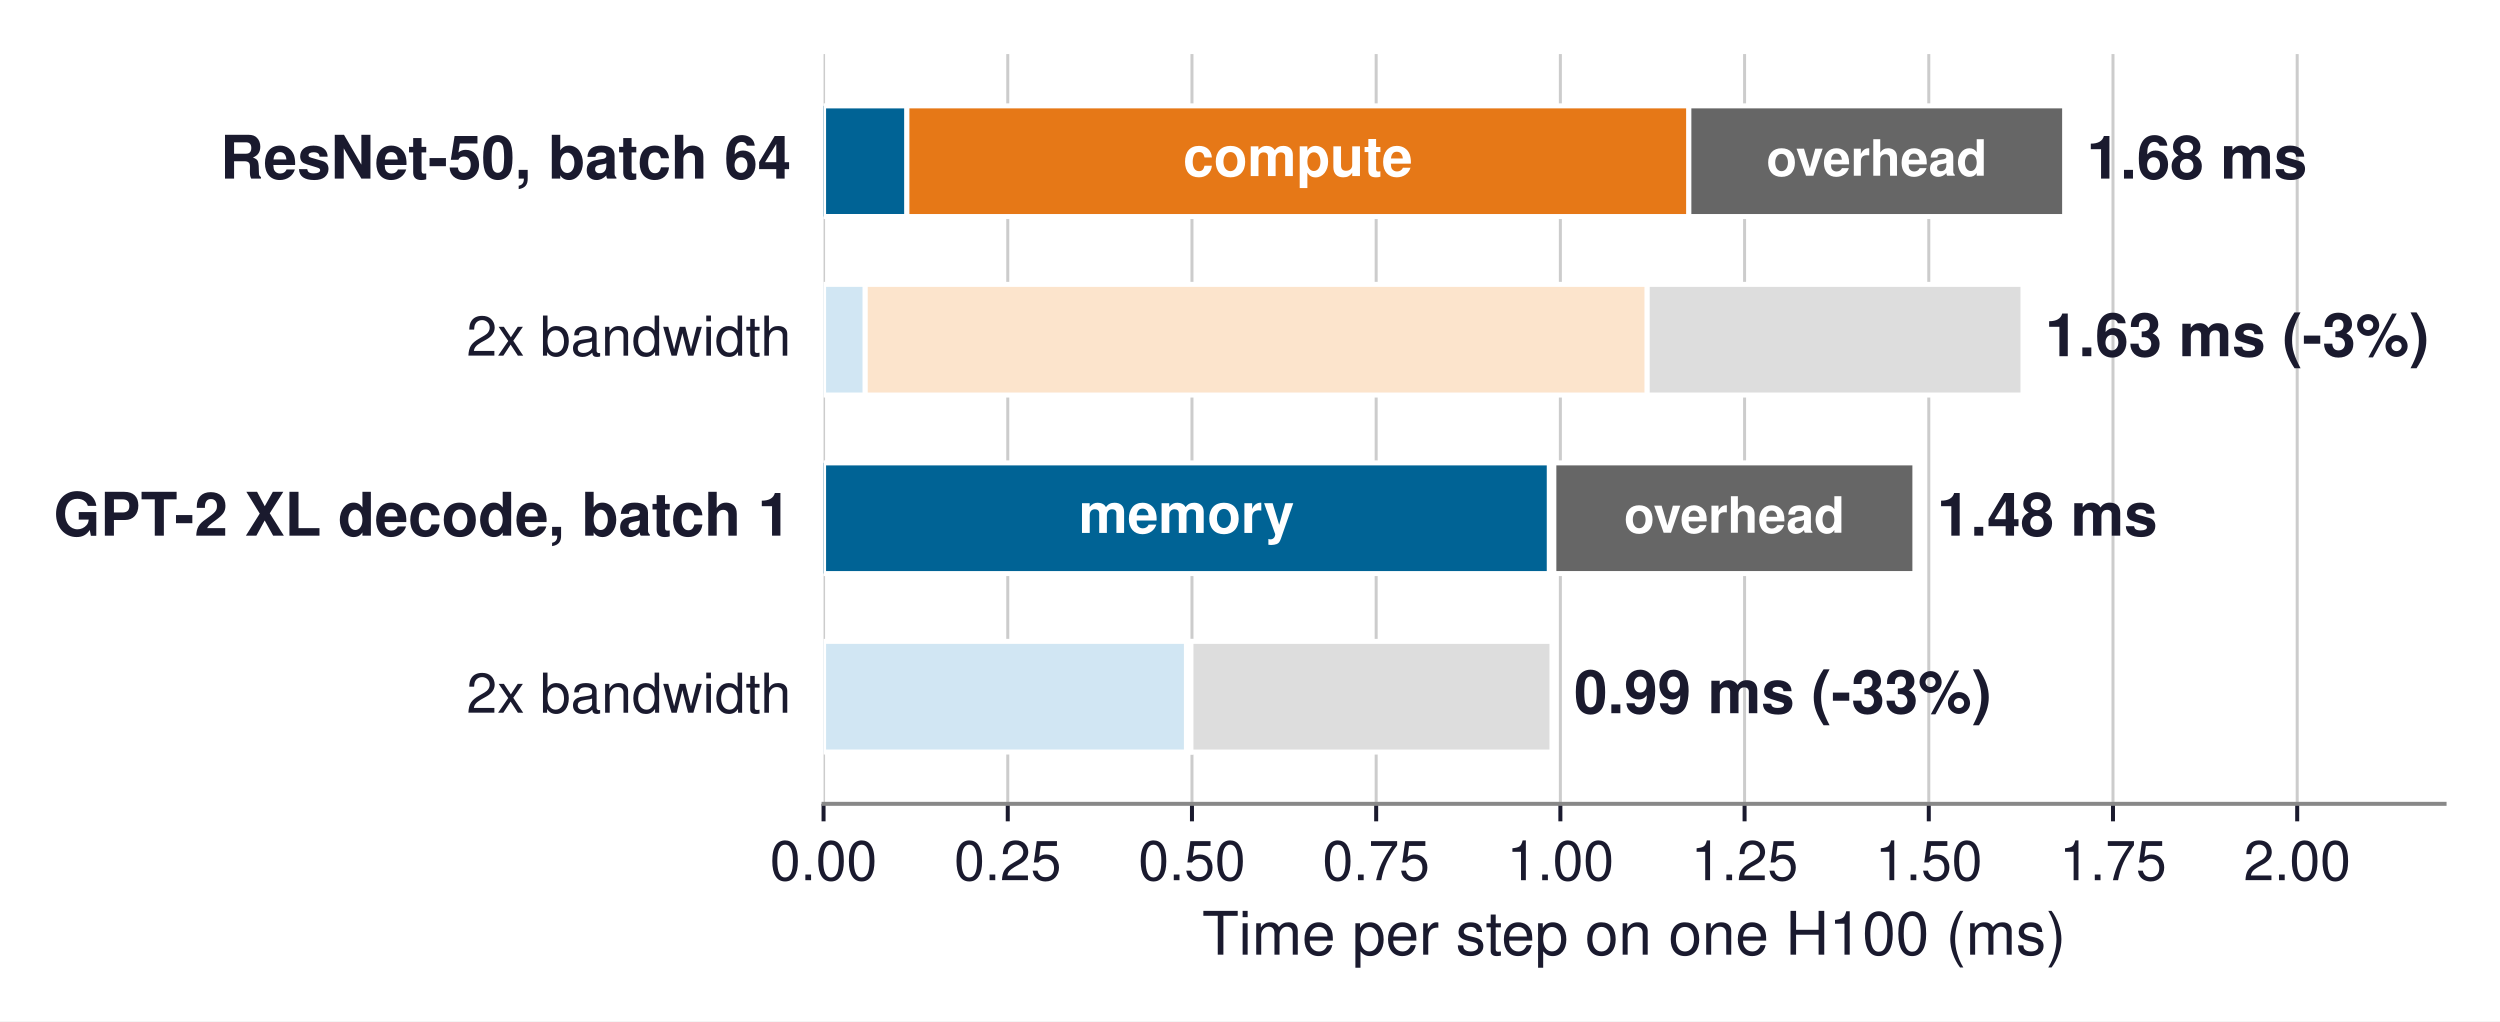
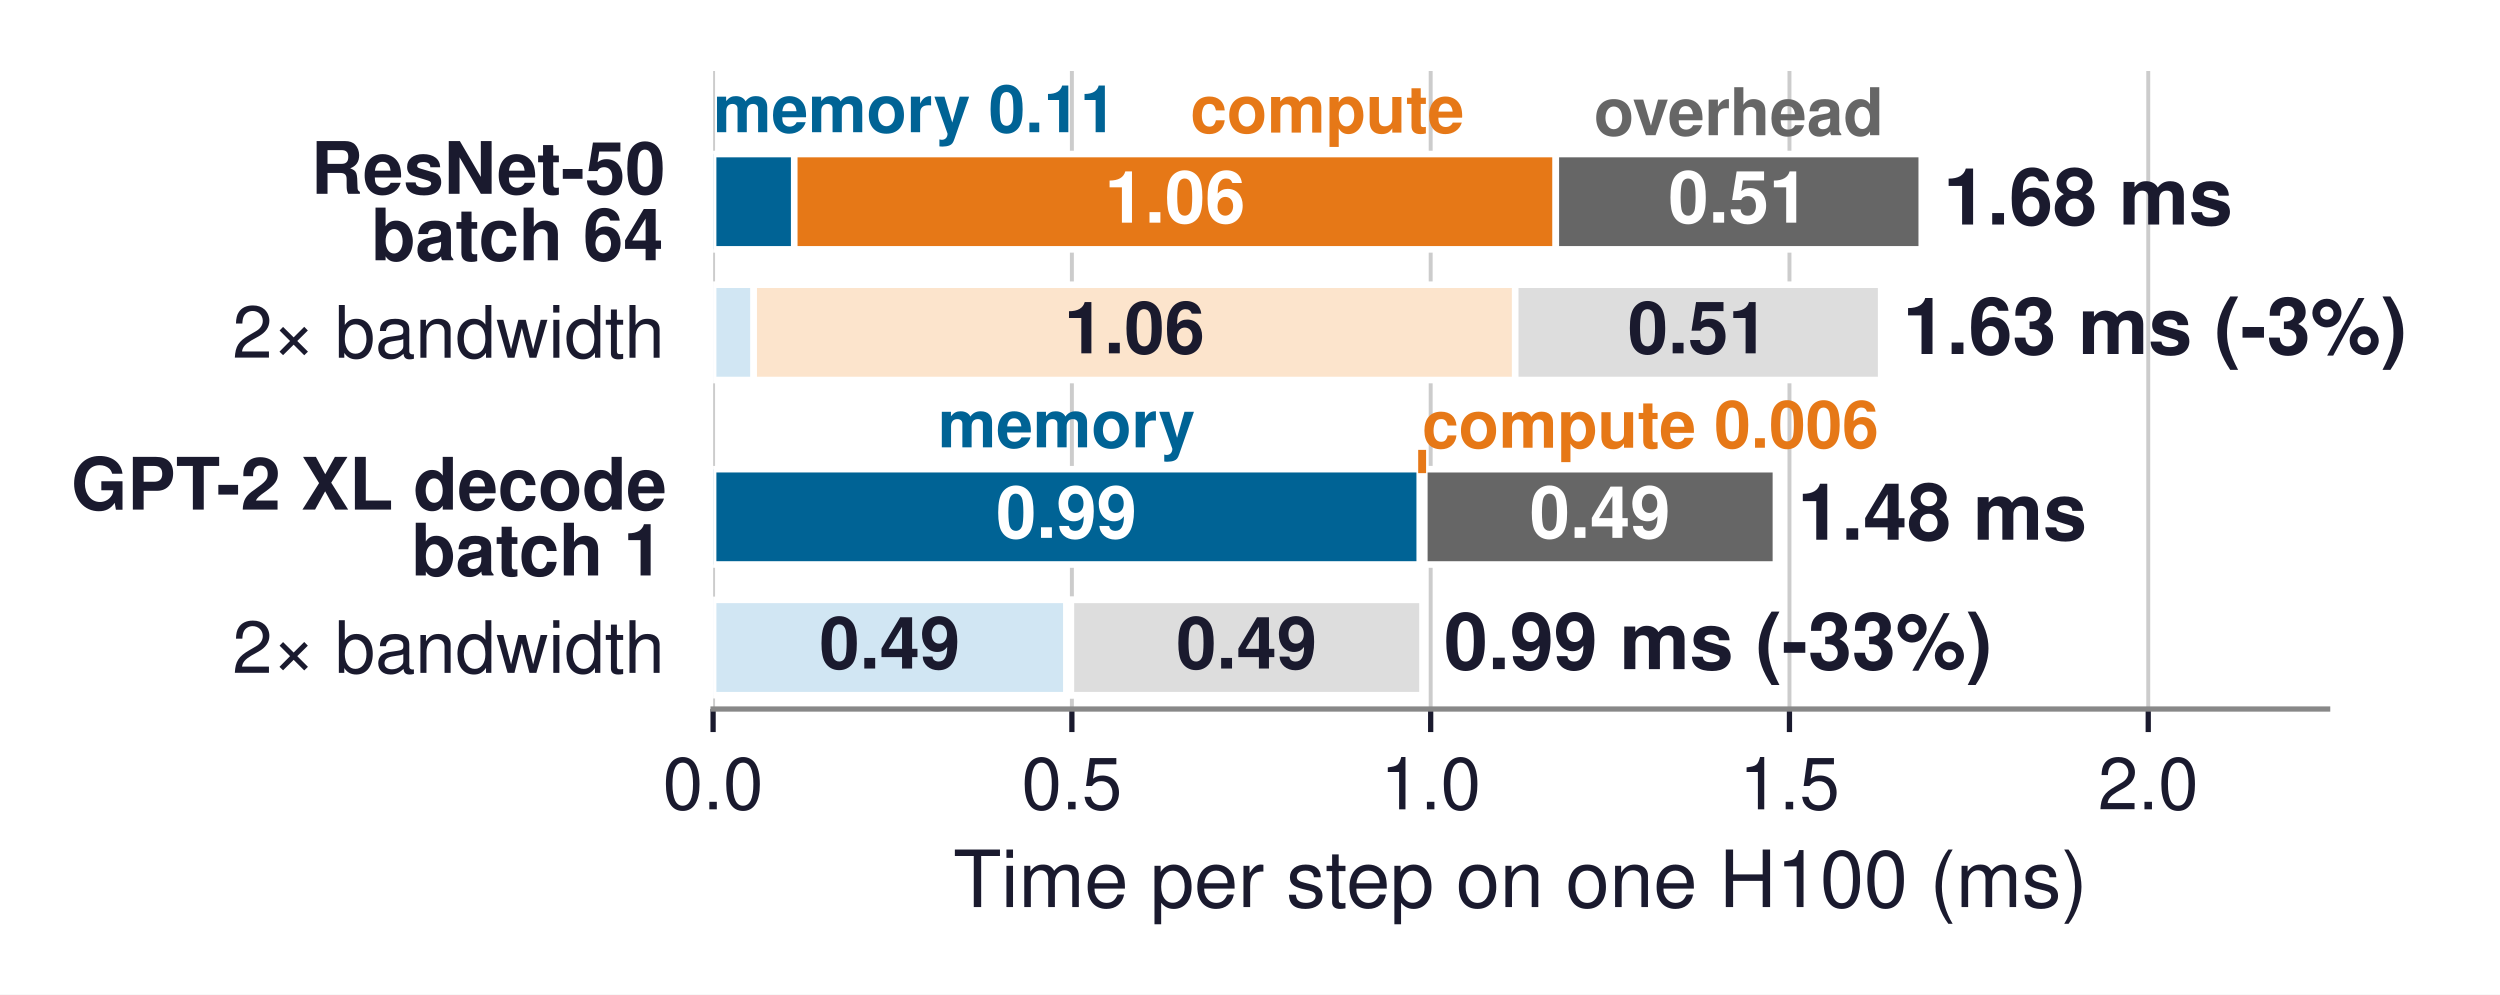
- <svg xmlns="http://www.w3.org/2000/svg" xmlns:xlink="http://www.w3.org/1999/xlink" width="499.136pt" height="203.908pt" viewBox="0 0 499.136 203.908" version="1.1">
+ <svg xmlns="http://www.w3.org/2000/svg" xmlns:xlink="http://www.w3.org/1999/xlink" width="380.168pt" height="151.24pt" viewBox="0 0 380.168 151.24" version="1.1">
  <defs>
    <style type="text/css">*{stroke-linejoin: round; stroke-linecap: butt}</style>
  </defs>
  <g id="figure_1">
    <g id="patch_1">
-       <path d="M -0 203.908  L 499.136 203.908  L 499.136 0  L -0 0  z " style="fill: #ffffff" />
+       <path d="M 0 151.24  L 380.168 151.24  L 380.168 0  L 0 0  z " style="fill: #ffffff" />
    </g>
    <g id="axes_1">
      <g id="patch_2">
-         <path d="M 164.427 160.488  L 488.067 160.488  L 488.067 10.8  L 164.427 10.8  z " style="fill: #ffffff" />
+         <path d="M 108.438 107.82  L 353.958 107.82  L 353.958 10.8  L 108.438 10.8  z " style="fill: #ffffff" />
      </g>
      <g id="matplotlib.axis_1">
        <g id="xtick_1">
          <g id="line2d_1">
-             <path d="M 164.427 160.488  L 164.427 10.8  " clip-path="url(#p5ebb9af26f)" style="fill: none; stroke: #cccccc; stroke-width: 0.6; stroke-linecap: square" />
+             <path d="M 108.438 107.82  L 108.438 10.8  " clip-path="url(#peee5dde467)" style="fill: none; stroke: #cccccc; stroke-width: 0.6; stroke-linecap: square" />
          </g>
          <g id="line2d_2">
            <defs>
-               <path id="m164b5334e1" d="M 0 0  L 0 3.5  " style="stroke: #1a1a2e; stroke-width: 0.8" />
+               <path id="m35e49b0ab8" d="M 0 0  L 0 3.5  " style="stroke: #1a1a2e; stroke-width: 0.8" />
            </defs>
            <g>
-               <use xlink:href="#m164b5334e1" x="164.427" y="160.488" style="fill: #1a1a2e; stroke: #1a1a2e; stroke-width: 0.8" />
+               <use xlink:href="#m35e49b0ab8" x="108.438" y="107.82" style="fill: #1a1a2e; stroke: #1a1a2e; stroke-width: 0.8" />
            </g>
          </g>
          <g id="text_1">
-             <text style="font-size: 11px; font-family: 'Helvetica', 'Arial', 'DejaVu Sans', sans-serif; text-anchor: middle; fill: #1a1a2e" x="164.427" y="175.738" transform="rotate(-0 164.4265 175.738)">0.00</text>
+             <text style="font-size: 11px; font-family: 'Helvetica', 'Arial', 'DejaVu Sans', sans-serif; text-anchor: middle; fill: #1a1a2e" x="108.438" y="123.07" transform="rotate(-0 108.4378 123.07)">0.0</text>
          </g>
        </g>
        <g id="xtick_2">
          <g id="line2d_3">
-             <path d="M 201.204 160.488  L 201.204 10.8  " clip-path="url(#p5ebb9af26f)" style="fill: none; stroke: #cccccc; stroke-width: 0.6; stroke-linecap: square" />
+             <path d="M 162.998 107.82  L 162.998 10.8  " clip-path="url(#peee5dde467)" style="fill: none; stroke: #cccccc; stroke-width: 0.6; stroke-linecap: square" />
          </g>
          <g id="line2d_4">
            <g>
-               <use xlink:href="#m164b5334e1" x="201.204" y="160.488" style="fill: #1a1a2e; stroke: #1a1a2e; stroke-width: 0.8" />
+               <use xlink:href="#m35e49b0ab8" x="162.998" y="107.82" style="fill: #1a1a2e; stroke: #1a1a2e; stroke-width: 0.8" />
            </g>
          </g>
          <g id="text_2">
-             <text style="font-size: 11px; font-family: 'Helvetica', 'Arial', 'DejaVu Sans', sans-serif; text-anchor: middle; fill: #1a1a2e" x="201.204" y="175.738" transform="rotate(-0 201.2038 175.738)">0.25</text>
+             <text style="font-size: 11px; font-family: 'Helvetica', 'Arial', 'DejaVu Sans', sans-serif; text-anchor: middle; fill: #1a1a2e" x="162.998" y="123.07" transform="rotate(-0 162.9978 123.07)">0.5</text>
          </g>
        </g>
        <g id="xtick_3">
          <g id="line2d_5">
-             <path d="M 237.981 160.488  L 237.981 10.8  " clip-path="url(#p5ebb9af26f)" style="fill: none; stroke: #cccccc; stroke-width: 0.6; stroke-linecap: square" />
+             <path d="M 217.558 107.82  L 217.558 10.8  " clip-path="url(#peee5dde467)" style="fill: none; stroke: #cccccc; stroke-width: 0.6; stroke-linecap: square" />
          </g>
          <g id="line2d_6">
            <g>
-               <use xlink:href="#m164b5334e1" x="237.981" y="160.488" style="fill: #1a1a2e; stroke: #1a1a2e; stroke-width: 0.8" />
+               <use xlink:href="#m35e49b0ab8" x="217.558" y="107.82" style="fill: #1a1a2e; stroke: #1a1a2e; stroke-width: 0.8" />
            </g>
          </g>
          <g id="text_3">
-             <text style="font-size: 11px; font-family: 'Helvetica', 'Arial', 'DejaVu Sans', sans-serif; text-anchor: middle; fill: #1a1a2e" x="237.981" y="175.738" transform="rotate(-0 237.9811 175.738)">0.50</text>
+             <text style="font-size: 11px; font-family: 'Helvetica', 'Arial', 'DejaVu Sans', sans-serif; text-anchor: middle; fill: #1a1a2e" x="217.558" y="123.07" transform="rotate(-0 217.5578 123.07)">1.0</text>
          </g>
        </g>
        <g id="xtick_4">
          <g id="line2d_7">
-             <path d="M 274.758 160.488  L 274.758 10.8  " clip-path="url(#p5ebb9af26f)" style="fill: none; stroke: #cccccc; stroke-width: 0.6; stroke-linecap: square" />
+             <path d="M 272.118 107.82  L 272.118 10.8  " clip-path="url(#peee5dde467)" style="fill: none; stroke: #cccccc; stroke-width: 0.6; stroke-linecap: square" />
          </g>
          <g id="line2d_8">
            <g>
-               <use xlink:href="#m164b5334e1" x="274.758" y="160.488" style="fill: #1a1a2e; stroke: #1a1a2e; stroke-width: 0.8" />
+               <use xlink:href="#m35e49b0ab8" x="272.118" y="107.82" style="fill: #1a1a2e; stroke: #1a1a2e; stroke-width: 0.8" />
            </g>
          </g>
          <g id="text_4">
-             <text style="font-size: 11px; font-family: 'Helvetica', 'Arial', 'DejaVu Sans', sans-serif; text-anchor: middle; fill: #1a1a2e" x="274.758" y="175.738" transform="rotate(-0 274.7584 175.738)">0.75</text>
+             <text style="font-size: 11px; font-family: 'Helvetica', 'Arial', 'DejaVu Sans', sans-serif; text-anchor: middle; fill: #1a1a2e" x="272.118" y="123.07" transform="rotate(-0 272.1178 123.07)">1.5</text>
          </g>
        </g>
        <g id="xtick_5">
          <g id="line2d_9">
-             <path d="M 311.536 160.488  L 311.536 10.8  " clip-path="url(#p5ebb9af26f)" style="fill: none; stroke: #cccccc; stroke-width: 0.6; stroke-linecap: square" />
+             <path d="M 326.678 107.82  L 326.678 10.8  " clip-path="url(#peee5dde467)" style="fill: none; stroke: #cccccc; stroke-width: 0.6; stroke-linecap: square" />
          </g>
          <g id="line2d_10">
            <g>
-               <use xlink:href="#m164b5334e1" x="311.536" y="160.488" style="fill: #1a1a2e; stroke: #1a1a2e; stroke-width: 0.8" />
+               <use xlink:href="#m35e49b0ab8" x="326.678" y="107.82" style="fill: #1a1a2e; stroke: #1a1a2e; stroke-width: 0.8" />
            </g>
          </g>
          <g id="text_5">
-             <text style="font-size: 11px; font-family: 'Helvetica', 'Arial', 'DejaVu Sans', sans-serif; text-anchor: middle; fill: #1a1a2e" x="311.536" y="175.738" transform="rotate(-0 311.5356 175.738)">1.00</text>
-           </g>
-         </g>
-         <g id="xtick_6">
-           <g id="line2d_11">
-             <path d="M 348.313 160.488  L 348.313 10.8  " clip-path="url(#p5ebb9af26f)" style="fill: none; stroke: #cccccc; stroke-width: 0.6; stroke-linecap: square" />
-           </g>
-           <g id="line2d_12">
-             <g>
-               <use xlink:href="#m164b5334e1" x="348.313" y="160.488" style="fill: #1a1a2e; stroke: #1a1a2e; stroke-width: 0.8" />
-             </g>
-           </g>
-           <g id="text_6">
-             <text style="font-size: 11px; font-family: 'Helvetica', 'Arial', 'DejaVu Sans', sans-serif; text-anchor: middle; fill: #1a1a2e" x="348.313" y="175.738" transform="rotate(-0 348.3129 175.738)">1.25</text>
-           </g>
-         </g>
-         <g id="xtick_7">
-           <g id="line2d_13">
-             <path d="M 385.09 160.488  L 385.09 10.8  " clip-path="url(#p5ebb9af26f)" style="fill: none; stroke: #cccccc; stroke-width: 0.6; stroke-linecap: square" />
-           </g>
-           <g id="line2d_14">
-             <g>
-               <use xlink:href="#m164b5334e1" x="385.09" y="160.488" style="fill: #1a1a2e; stroke: #1a1a2e; stroke-width: 0.8" />
-             </g>
-           </g>
-           <g id="text_7">
-             <text style="font-size: 11px; font-family: 'Helvetica', 'Arial', 'DejaVu Sans', sans-serif; text-anchor: middle; fill: #1a1a2e" x="385.09" y="175.738" transform="rotate(-0 385.0902 175.738)">1.50</text>
-           </g>
-         </g>
-         <g id="xtick_8">
-           <g id="line2d_15">
-             <path d="M 421.867 160.488  L 421.867 10.8  " clip-path="url(#p5ebb9af26f)" style="fill: none; stroke: #cccccc; stroke-width: 0.6; stroke-linecap: square" />
-           </g>
-           <g id="line2d_16">
-             <g>
-               <use xlink:href="#m164b5334e1" x="421.867" y="160.488" style="fill: #1a1a2e; stroke: #1a1a2e; stroke-width: 0.8" />
-             </g>
-           </g>
-           <g id="text_8">
-             <text style="font-size: 11px; font-family: 'Helvetica', 'Arial', 'DejaVu Sans', sans-serif; text-anchor: middle; fill: #1a1a2e" x="421.867" y="175.738" transform="rotate(-0 421.8675 175.738)">1.75</text>
-           </g>
-         </g>
-         <g id="xtick_9">
-           <g id="line2d_17">
-             <path d="M 458.645 160.488  L 458.645 10.8  " clip-path="url(#p5ebb9af26f)" style="fill: none; stroke: #cccccc; stroke-width: 0.6; stroke-linecap: square" />
-           </g>
-           <g id="line2d_18">
-             <g>
-               <use xlink:href="#m164b5334e1" x="458.645" y="160.488" style="fill: #1a1a2e; stroke: #1a1a2e; stroke-width: 0.8" />
-             </g>
-           </g>
-           <g id="text_9">
-             <text style="font-size: 11px; font-family: 'Helvetica', 'Arial', 'DejaVu Sans', sans-serif; text-anchor: middle; fill: #1a1a2e" x="458.645" y="175.738" transform="rotate(-0 458.6447 175.738)">2.00</text>
-           </g>
-         </g>
-         <g id="text_10">
-           <text style="font-size: 12px; font-family: 'Helvetica', 'Arial', 'DejaVu Sans', sans-serif; text-anchor: middle; fill: #1a1a2e" x="326.247" y="190.607" transform="rotate(-0 326.2466 190.6071)">Time per step on one H100 (ms)</text>
+             <text style="font-size: 11px; font-family: 'Helvetica', 'Arial', 'DejaVu Sans', sans-serif; text-anchor: middle; fill: #1a1a2e" x="326.678" y="123.07" transform="rotate(-0 326.6778 123.07)">2.0</text>
+           </g>
+         </g>
+         <g id="text_6">
+           <text style="font-size: 12px; font-family: 'Helvetica', 'Arial', 'DejaVu Sans', sans-serif; text-anchor: middle; fill: #1a1a2e" x="231.198" y="137.939" transform="rotate(-0 231.1978 137.9391)">Time per step on one H100 (ms)</text>
        </g>
      </g>
      <g id="matplotlib.axis_2" />
      <g id="patch_3">
-         <path d="M 164.427 43.232  L 181.064 43.232  L 181.064 21.136  L 164.427 21.136  z " clip-path="url(#p5ebb9af26f)" style="fill: #006395; stroke: #ffffff; stroke-linejoin: miter" />
+         <path d="M 108.438 37.919  L 120.779 37.919  L 120.779 23.424  L 108.438 23.424  z " clip-path="url(#peee5dde467)" style="fill: #006395; stroke: #ffffff; stroke-linejoin: miter" />
      </g>
      <g id="patch_4">
-         <path d="M 181.064 43.232  L 337.187 43.232  L 337.187 21.136  L 181.064 21.136  z " clip-path="url(#p5ebb9af26f)" style="fill: #e67817; stroke: #ffffff; stroke-linejoin: miter" />
+         <path d="M 120.779 37.919  L 236.585 37.919  L 236.585 23.424  L 120.779 23.424  z " clip-path="url(#peee5dde467)" style="fill: #e67817; stroke: #ffffff; stroke-linejoin: miter" />
      </g>
      <g id="patch_5">
-         <path d="M 337.187 43.232  L 412.213 43.232  L 412.213 21.136  L 337.187 21.136  z " clip-path="url(#p5ebb9af26f)" style="fill: #666666; stroke: #ffffff; stroke-linejoin: miter" />
+         <path d="M 236.585 37.919  L 292.237 37.919  L 292.237 23.424  L 236.585 23.424  z " clip-path="url(#peee5dde467)" style="fill: #666666; stroke: #ffffff; stroke-linejoin: miter" />
      </g>
      <g id="patch_6">
-         <path d="M 164.427 78.872  L 172.745 78.872  L 172.745 56.776  L 164.427 56.776  z " clip-path="url(#p5ebb9af26f)" style="fill: #d1e6f3; stroke: #ffffff; stroke-linejoin: miter" />
+         <path d="M 108.438 57.79  L 114.608 57.79  L 114.608 43.296  L 108.438 43.296  z " clip-path="url(#peee5dde467)" style="fill: #d1e6f3; stroke: #ffffff; stroke-linejoin: miter" />
      </g>
      <g id="patch_7">
-         <path d="M 172.745 78.872  L 328.869 78.872  L 328.869 56.776  L 172.745 56.776  z " clip-path="url(#p5ebb9af26f)" style="fill: #fce4cc; stroke: #ffffff; stroke-linejoin: miter" />
+         <path d="M 114.608 57.79  L 230.415 57.79  L 230.415 43.296  L 114.608 43.296  z " clip-path="url(#peee5dde467)" style="fill: #fce4cc; stroke: #ffffff; stroke-linejoin: miter" />
      </g>
      <g id="patch_8">
-         <path d="M 328.869 78.872  L 403.894 78.872  L 403.894 56.776  L 328.869 56.776  z " clip-path="url(#p5ebb9af26f)" style="fill: #dddddd; stroke: #ffffff; stroke-linejoin: miter" />
+         <path d="M 230.415 57.79  L 286.066 57.79  L 286.066 43.296  L 230.415 43.296  z " clip-path="url(#peee5dde467)" style="fill: #dddddd; stroke: #ffffff; stroke-linejoin: miter" />
      </g>
      <g id="patch_9">
-         <path d="M 164.427 114.512  L 309.34 114.512  L 309.34 92.416  L 164.427 92.416  z " clip-path="url(#p5ebb9af26f)" style="fill: #006395; stroke: #ffffff; stroke-linejoin: miter" />
+         <path d="M 108.438 85.844  L 215.929 85.844  L 215.929 71.35  L 108.438 71.35  z " clip-path="url(#peee5dde467)" style="fill: #006395; stroke: #ffffff; stroke-linejoin: miter" />
      </g>
      <g id="patch_10">
-         <path d="M 309.34 114.512  L 310.232 114.512  L 310.232 92.416  L 309.34 92.416  z " clip-path="url(#p5ebb9af26f)" style="fill: #e67817; stroke: #ffffff; stroke-linejoin: miter" />
+         <path d="M 215.929 85.844  L 216.591 85.844  L 216.591 71.35  L 215.929 71.35  z " clip-path="url(#peee5dde467)" style="fill: #e67817; stroke: #ffffff; stroke-linejoin: miter" />
      </g>
      <g id="patch_11">
-         <path d="M 310.232 114.512  L 382.316 114.512  L 382.316 92.416  L 310.232 92.416  z " clip-path="url(#p5ebb9af26f)" style="fill: #666666; stroke: #ffffff; stroke-linejoin: miter" />
+         <path d="M 216.591 85.844  L 270.06 85.844  L 270.06 71.35  L 216.591 71.35  z " clip-path="url(#peee5dde467)" style="fill: #666666; stroke: #ffffff; stroke-linejoin: miter" />
      </g>
      <g id="patch_12">
-         <path d="M 164.427 150.152  L 236.883 150.152  L 236.883 128.056  L 164.427 128.056  z " clip-path="url(#p5ebb9af26f)" style="fill: #d1e6f3; stroke: #ffffff; stroke-linejoin: miter" />
+         <path d="M 108.438 105.716  L 162.183 105.716  L 162.183 91.221  L 108.438 91.221  z " clip-path="url(#peee5dde467)" style="fill: #d1e6f3; stroke: #ffffff; stroke-linejoin: miter" />
      </g>
      <g id="patch_13">
-         <path d="M 236.883 150.152  L 237.776 150.152  L 237.776 128.056  L 236.883 128.056  z " clip-path="url(#p5ebb9af26f)" style="fill: #fce4cc; stroke: #ffffff; stroke-linejoin: miter" />
+         <path d="M 162.183 105.716  L 162.845 105.716  L 162.845 91.221  L 162.183 91.221  z " clip-path="url(#peee5dde467)" style="fill: #fce4cc; stroke: #ffffff; stroke-linejoin: miter" />
      </g>
      <g id="patch_14">
-         <path d="M 237.776 150.152  L 309.859 150.152  L 309.859 128.056  L 237.776 128.056  z " clip-path="url(#p5ebb9af26f)" style="fill: #dddddd; stroke: #ffffff; stroke-linejoin: miter" />
+         <path d="M 162.845 105.716  L 216.314 105.716  L 216.314 91.221  L 162.845 91.221  z " clip-path="url(#peee5dde467)" style="fill: #dddddd; stroke: #ffffff; stroke-linejoin: miter" />
+       </g>
+       <g id="line2d_11">
+         <path d="M 216.26 71.35  L 216.26 69.012  " clip-path="url(#peee5dde467)" style="fill: none; stroke: #e67817; stroke-width: 1.2; stroke-linecap: square" />
      </g>
      <g id="patch_15">
-         <path d="M 164.427 160.488  L 488.067 160.488  " style="fill: none; stroke: #888888; stroke-width: 0.8; stroke-linejoin: miter; stroke-linecap: square" />
+         <path d="M 108.438 107.82  L 353.958 107.82  " style="fill: none; stroke: #888888; stroke-width: 0.8; stroke-linejoin: miter; stroke-linecap: square" />
+       </g>
+       <g id="text_7">
+         <text style="font-weight: 700; font-size: 11px; font-family: 'Helvetica', 'Arial', 'DejaVu Sans', sans-serif; text-anchor: middle; fill: #ffffff" x="178.682" y="33.862" transform="rotate(-0 178.6822 33.862)">1.06</text>
+       </g>
+       <g id="text_8">
+         <text style="font-weight: 700; font-size: 11px; font-family: 'Helvetica', 'Arial', 'DejaVu Sans', sans-serif; text-anchor: middle; fill: #ffffff" x="264.411" y="33.862" transform="rotate(-0 264.4109 33.862)">0.51</text>
+       </g>
+       <g id="text_9">
+         <text style="font-weight: 700; font-size: 11px; font-family: 'Helvetica', 'Arial', 'DejaVu Sans', sans-serif; fill: #1a1a2e" transform="translate(47.27359 29.46801)">ResNet-50</text>
+         <text style="font-weight: 700; font-size: 11px; font-family: 'Helvetica', 'Arial', 'DejaVu Sans', sans-serif; fill: #1a1a2e" transform="translate(56.44828 39.582)">batch 64</text>
+       </g>
+       <g id="text_10">
+         <text style="font-weight: 700; font-size: 12px; font-family: 'Helvetica', 'Arial', 'DejaVu Sans', sans-serif; text-anchor: start; fill: #1a1a2e" x="295.51" y="34.152" transform="rotate(-0 295.5101 34.15203)">1.68 ms</text>
      </g>
      <g id="text_11">
-         <text style="font-weight: 700; font-size: 12px; font-family: 'Helvetica', 'Arial', 'DejaVu Sans', sans-serif; text-anchor: end; fill: #1a1a2e" x="157.954" y="35.664" transform="rotate(-0 157.9538 35.66447)">ResNet-50, batch 64</text>
+         <text style="font-weight: 700; font-size: 11px; font-family: 'Helvetica', 'Arial', 'DejaVu Sans', sans-serif; text-anchor: middle; fill: #1a1a2e" x="172.512" y="53.734" transform="rotate(-0 172.5116 53.73356)">1.06</text>
      </g>
      <g id="text_12">
-         <text style="font-weight: 700; font-size: 12px; font-family: 'Helvetica', 'Arial', 'DejaVu Sans', sans-serif; text-anchor: start; fill: #1a1a2e" x="416.626" y="35.664" transform="rotate(-0 416.6263 35.66447)">1.68 ms</text>
+         <text style="font-weight: 700; font-size: 11px; font-family: 'Helvetica', 'Arial', 'DejaVu Sans', sans-serif; text-anchor: middle; fill: #1a1a2e" x="258.24" y="53.734" transform="rotate(-0 258.2403 53.73356)">0.51</text>
      </g>
      <g id="text_13">
-         <text style="font-size: 11px; font-family: 'Helvetica', 'Arial', 'DejaVu Sans', sans-serif; text-anchor: end; fill: #1a1a2e" x="157.954" y="71.014" transform="rotate(-0 157.9538 71.01443)">2x bandwidth</text>
+         <text style="font-size: 11px; font-family: 'Helvetica', 'Arial', 'DejaVu Sans', sans-serif; text-anchor: end; fill: #1a1a2e" x="101.072" y="54.399" transform="rotate(-0 101.0722 54.39915)">2× bandwidth</text>
      </g>
      <g id="text_14">
-         <text style="font-weight: 700; font-size: 12px; font-family: 'Helvetica', 'Arial', 'DejaVu Sans', sans-serif; text-anchor: start; fill: #1a1a2e" x="408.307" y="71.114" transform="rotate(-0 408.3074 71.11369)">1.63 ms  (-3%)</text>
+         <text style="font-weight: 700; font-size: 12px; font-family: 'Helvetica', 'Arial', 'DejaVu Sans', sans-serif; text-anchor: start; fill: #1a1a2e" x="289.339" y="53.833" transform="rotate(-0 289.3395 53.83282)">1.63 ms  (-3%)</text>
      </g>
      <g id="text_15">
-         <text style="font-weight: 700; font-size: 12px; font-family: 'Helvetica', 'Arial', 'DejaVu Sans', sans-serif; text-anchor: end; fill: #1a1a2e" x="157.954" y="106.944" transform="rotate(-0 157.9538 106.9445)">GPT-2 XL decode, batch 1</text>
+         <text style="font-weight: 700; font-size: 11px; font-family: 'Helvetica', 'Arial', 'DejaVu Sans', sans-serif; text-anchor: middle; fill: #ffffff" x="162.183" y="81.788" transform="rotate(-0 162.1835 81.78754)">0.99</text>
      </g>
      <g id="text_16">
-         <text style="font-weight: 700; font-size: 12px; font-family: 'Helvetica', 'Arial', 'DejaVu Sans', sans-serif; text-anchor: start; fill: #1a1a2e" x="386.729" y="106.944" transform="rotate(-0 386.7292 106.9445)">1.48 ms</text>
+         <text style="font-weight: 700; font-size: 11px; font-family: 'Helvetica', 'Arial', 'DejaVu Sans', sans-serif; text-anchor: middle; fill: #ffffff" x="243.326" y="81.788" transform="rotate(-0 243.3255 81.78754)">0.49</text>
      </g>
      <g id="text_17">
-         <text style="font-size: 11px; font-family: 'Helvetica', 'Arial', 'DejaVu Sans', sans-serif; text-anchor: end; fill: #1a1a2e" x="157.954" y="142.294" transform="rotate(-0 157.9538 142.2944)">2x bandwidth</text>
+         <text style="font-weight: 700; font-size: 11px; font-family: 'Helvetica', 'Arial', 'DejaVu Sans', sans-serif; fill: #1a1a2e" transform="translate(10.8 77.49324)">GPT-2 XL decode</text>
+         <text style="font-weight: 700; font-size: 11px; font-family: 'Helvetica', 'Arial', 'DejaVu Sans', sans-serif; fill: #1a1a2e" transform="translate(62.56531 87.50754)">batch 1</text>
      </g>
      <g id="text_18">
-         <text style="font-weight: 700; font-size: 12px; font-family: 'Helvetica', 'Arial', 'DejaVu Sans', sans-serif; text-anchor: start; fill: #1a1a2e" x="314.272" y="142.394" transform="rotate(-0 314.2725 142.3937)">0.99 ms  (-33%)</text>
+         <text style="font-weight: 700; font-size: 12px; font-family: 'Helvetica', 'Arial', 'DejaVu Sans', sans-serif; text-anchor: start; fill: #1a1a2e" x="273.334" y="82.078" transform="rotate(-0 273.3335 82.07758)">1.48 ms</text>
      </g>
      <g id="text_19">
-         <text style="font-weight: 700; font-size: 11px; font-family: 'Helvetica', 'Arial', 'DejaVu Sans', sans-serif; text-anchor: middle; fill: #ffffff" x="259.126" y="35.157" transform="rotate(-0 259.1259 35.15658)">compute</text>
+         <text style="font-weight: 700; font-size: 11px; font-family: 'Helvetica', 'Arial', 'DejaVu Sans', sans-serif; text-anchor: middle; fill: #1a1a2e" x="135.311" y="101.659" transform="rotate(-0 135.3106 101.6591)">0.49</text>
      </g>
      <g id="text_20">
-         <text style="font-weight: 700; font-size: 10px; font-family: 'Helvetica', 'Arial', 'DejaVu Sans', sans-serif; text-anchor: middle; fill: #ffffff" x="374.7" y="35.084" transform="rotate(-0 374.7002 35.08439)">overhead</text>
+         <text style="font-weight: 700; font-size: 11px; font-family: 'Helvetica', 'Arial', 'DejaVu Sans', sans-serif; text-anchor: middle; fill: #1a1a2e" x="189.58" y="101.659" transform="rotate(-0 189.5799 101.6591)">0.49</text>
      </g>
      <g id="text_21">
-         <text style="font-weight: 700; font-size: 11px; font-family: 'Helvetica', 'Arial', 'DejaVu Sans', sans-serif; text-anchor: middle; fill: #ffffff" x="236.883" y="106.405" transform="rotate(-0 236.8833 106.4048)">memory</text>
+         <text style="font-size: 11px; font-family: 'Helvetica', 'Arial', 'DejaVu Sans', sans-serif; text-anchor: end; fill: #1a1a2e" x="101.072" y="102.325" transform="rotate(-0 101.0722 102.3247)">2× bandwidth</text>
      </g>
      <g id="text_22">
-         <text style="font-weight: 700; font-size: 10px; font-family: 'Helvetica', 'Arial', 'DejaVu Sans', sans-serif; text-anchor: middle; fill: #ffffff" x="346.274" y="106.364" transform="rotate(-0 346.2742 106.3644)">overhead</text>
+         <text style="font-weight: 700; font-size: 12px; font-family: 'Helvetica', 'Arial', 'DejaVu Sans', sans-serif; text-anchor: start; fill: #1a1a2e" x="219.588" y="101.758" transform="rotate(-0 219.5879 101.7584)">0.99 ms  (-33%)</text>
+       </g>
+       <g id="text_23">
+         <text style="font-weight: 700; font-size: 10px; font-family: 'Helvetica', 'Arial', 'DejaVu Sans', sans-serif; text-anchor: start; fill: #006395" x="108.438" y="20.102" transform="rotate(-0 108.4378 20.10225)">memory 0.11</text>
+       </g>
+       <g id="text_24">
+         <text style="font-weight: 700; font-size: 10px; font-family: 'Helvetica', 'Arial', 'DejaVu Sans', sans-serif; text-anchor: middle; fill: #e67817" x="201.843" y="20.16" transform="rotate(-0 201.8435 20.16006)">compute</text>
+       </g>
+       <g id="text_25">
+         <text style="font-weight: 700; font-size: 10px; font-family: 'Helvetica', 'Arial', 'DejaVu Sans', sans-serif; text-anchor: middle; fill: #666666" x="264.411" y="20.556" transform="rotate(-0 264.4109 20.55616)">overhead</text>
+       </g>
+       <g id="text_26">
+         <text style="font-weight: 700; font-size: 10px; font-family: 'Helvetica', 'Arial', 'DejaVu Sans', sans-serif; text-anchor: middle; fill: #006395" x="162.183" y="68.028" transform="rotate(-0 162.1835 68.02779)">memory</text>
+       </g>
+       <g id="text_27">
+         <text style="font-weight: 700; font-size: 10px; font-family: 'Helvetica', 'Arial', 'DejaVu Sans', sans-serif; text-anchor: start; fill: #e67817" x="216.26" y="68.086" transform="rotate(-0 216.2601 68.0856)">compute 0.006</text>
      </g>
    </g>
  </g>
  <defs>
-     <clipPath id="p5ebb9af26f">
-       <rect x="164.427" y="10.8" width="323.64" height="149.688" />
+     <clipPath id="peee5dde467">
+       <rect x="108.438" y="10.8" width="245.52" height="97.02" />
    </clipPath>
  </defs>
</svg>
